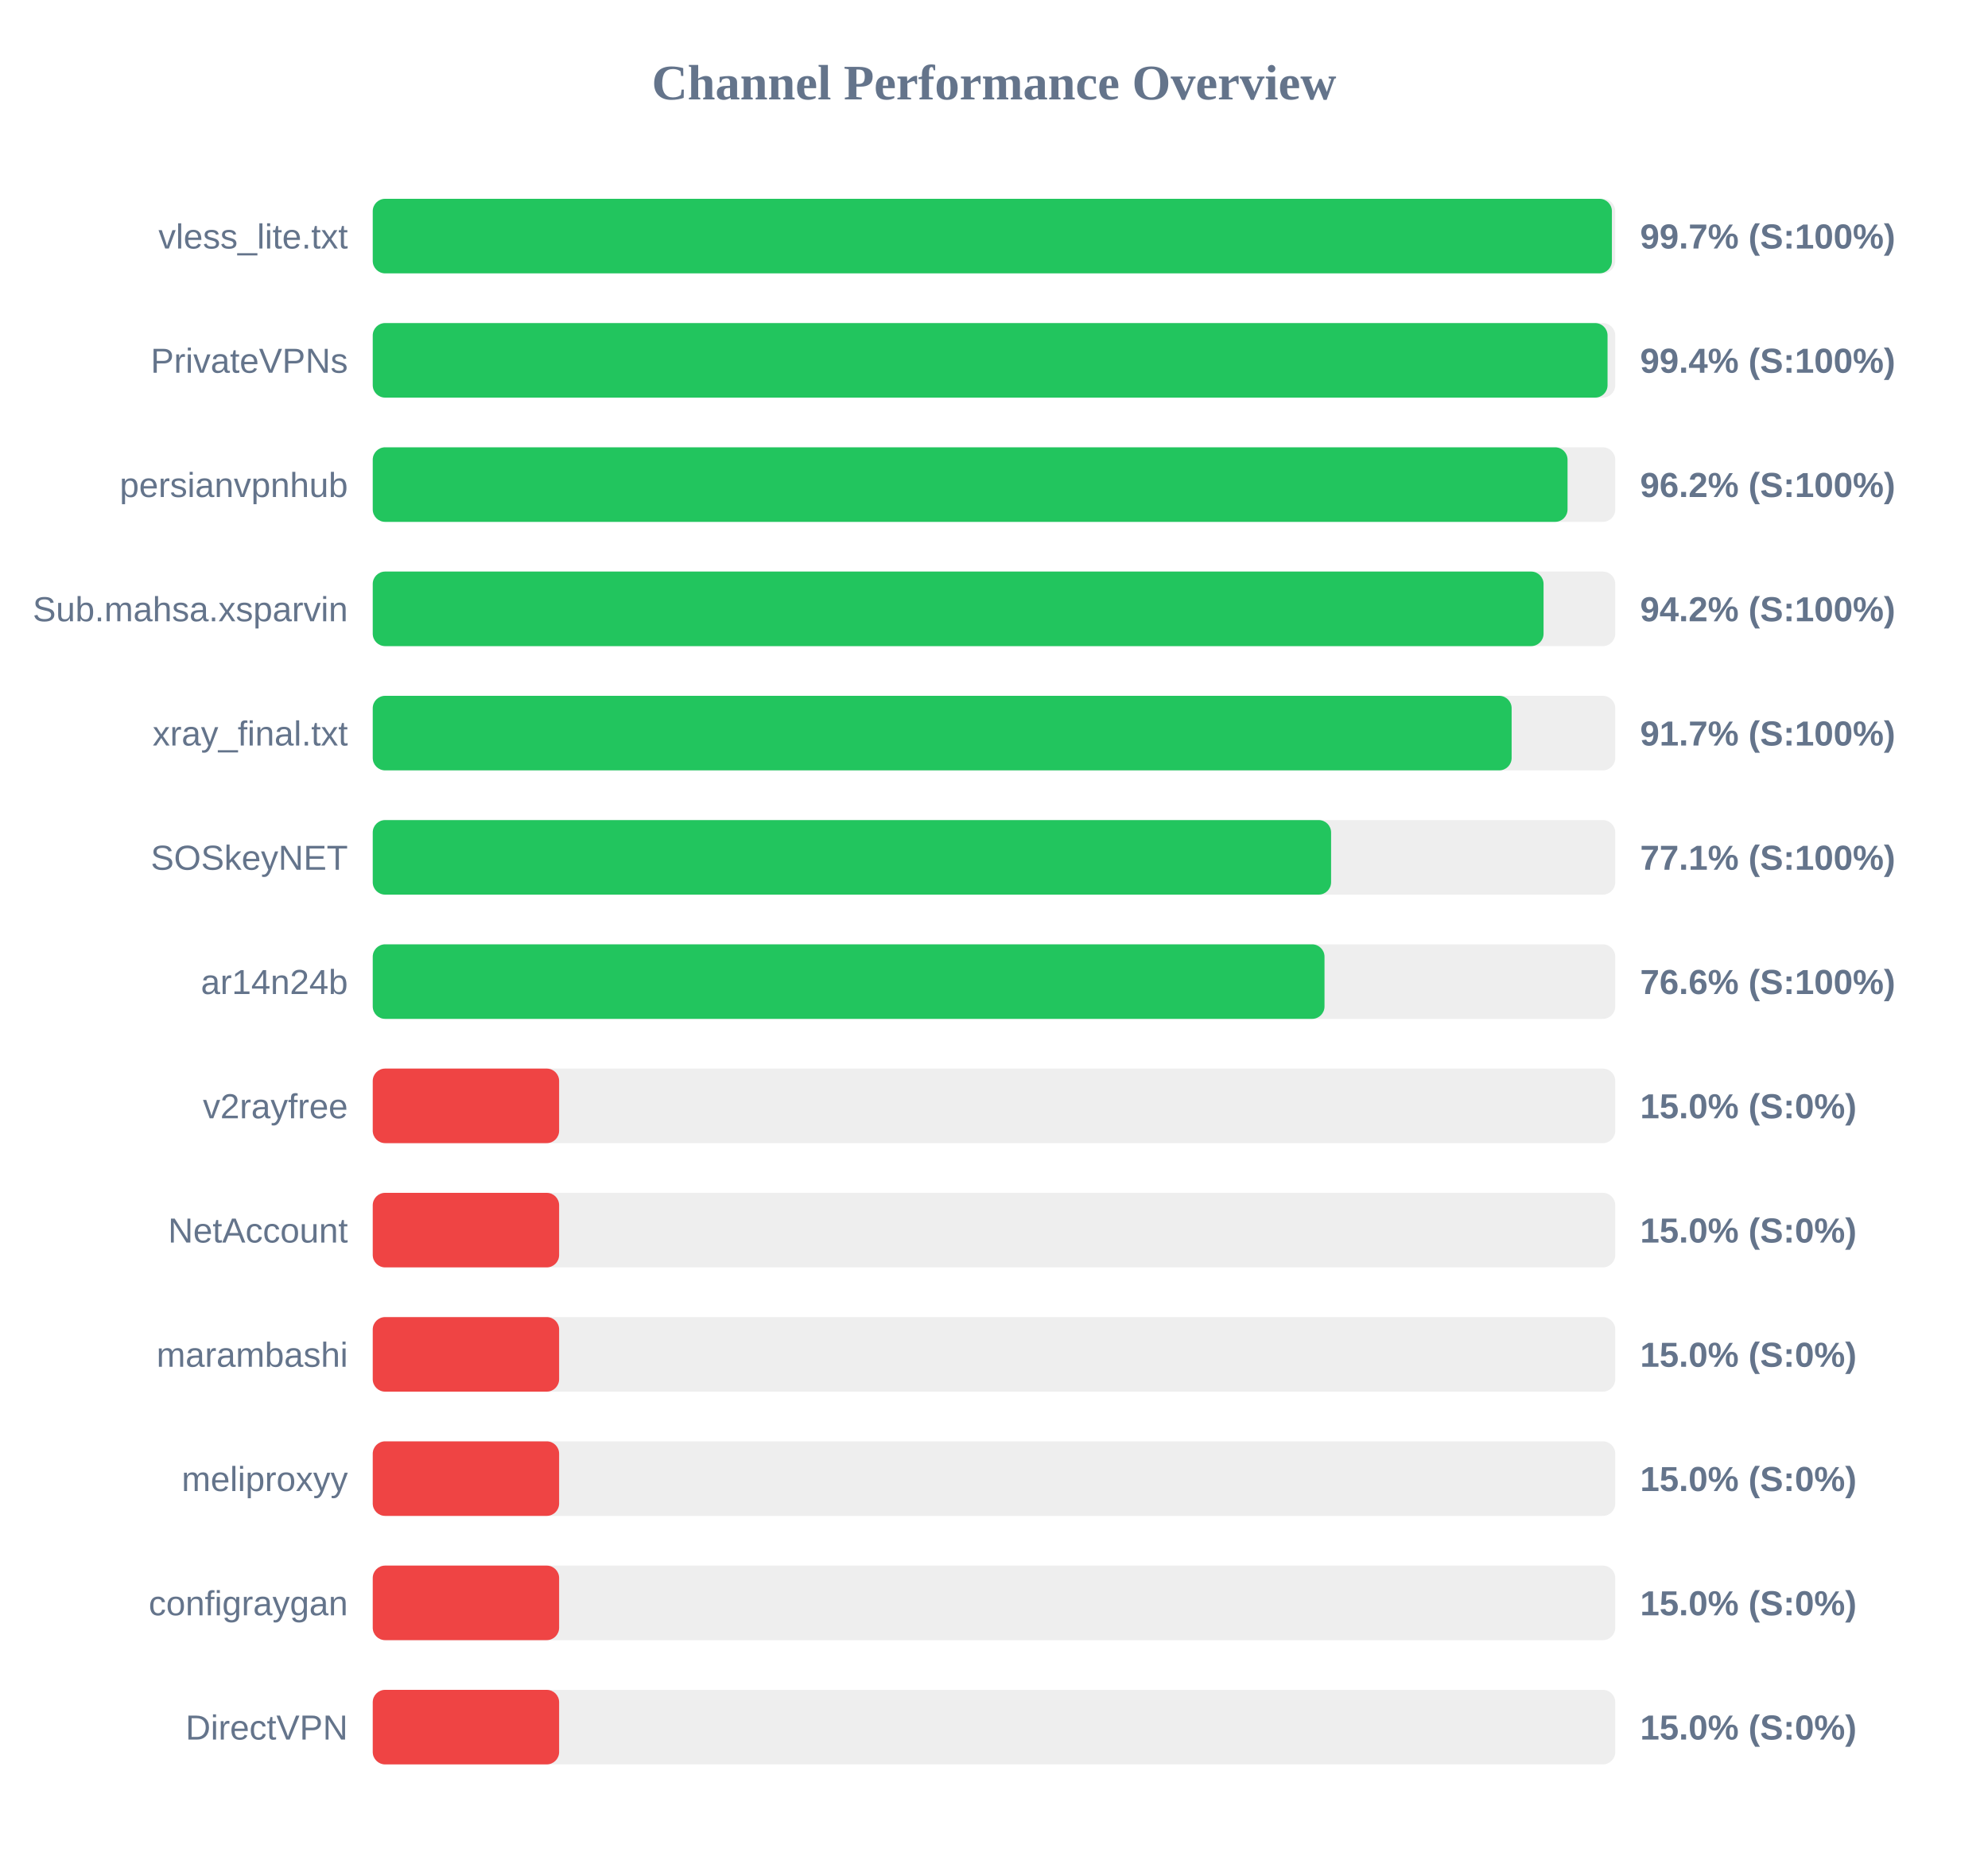
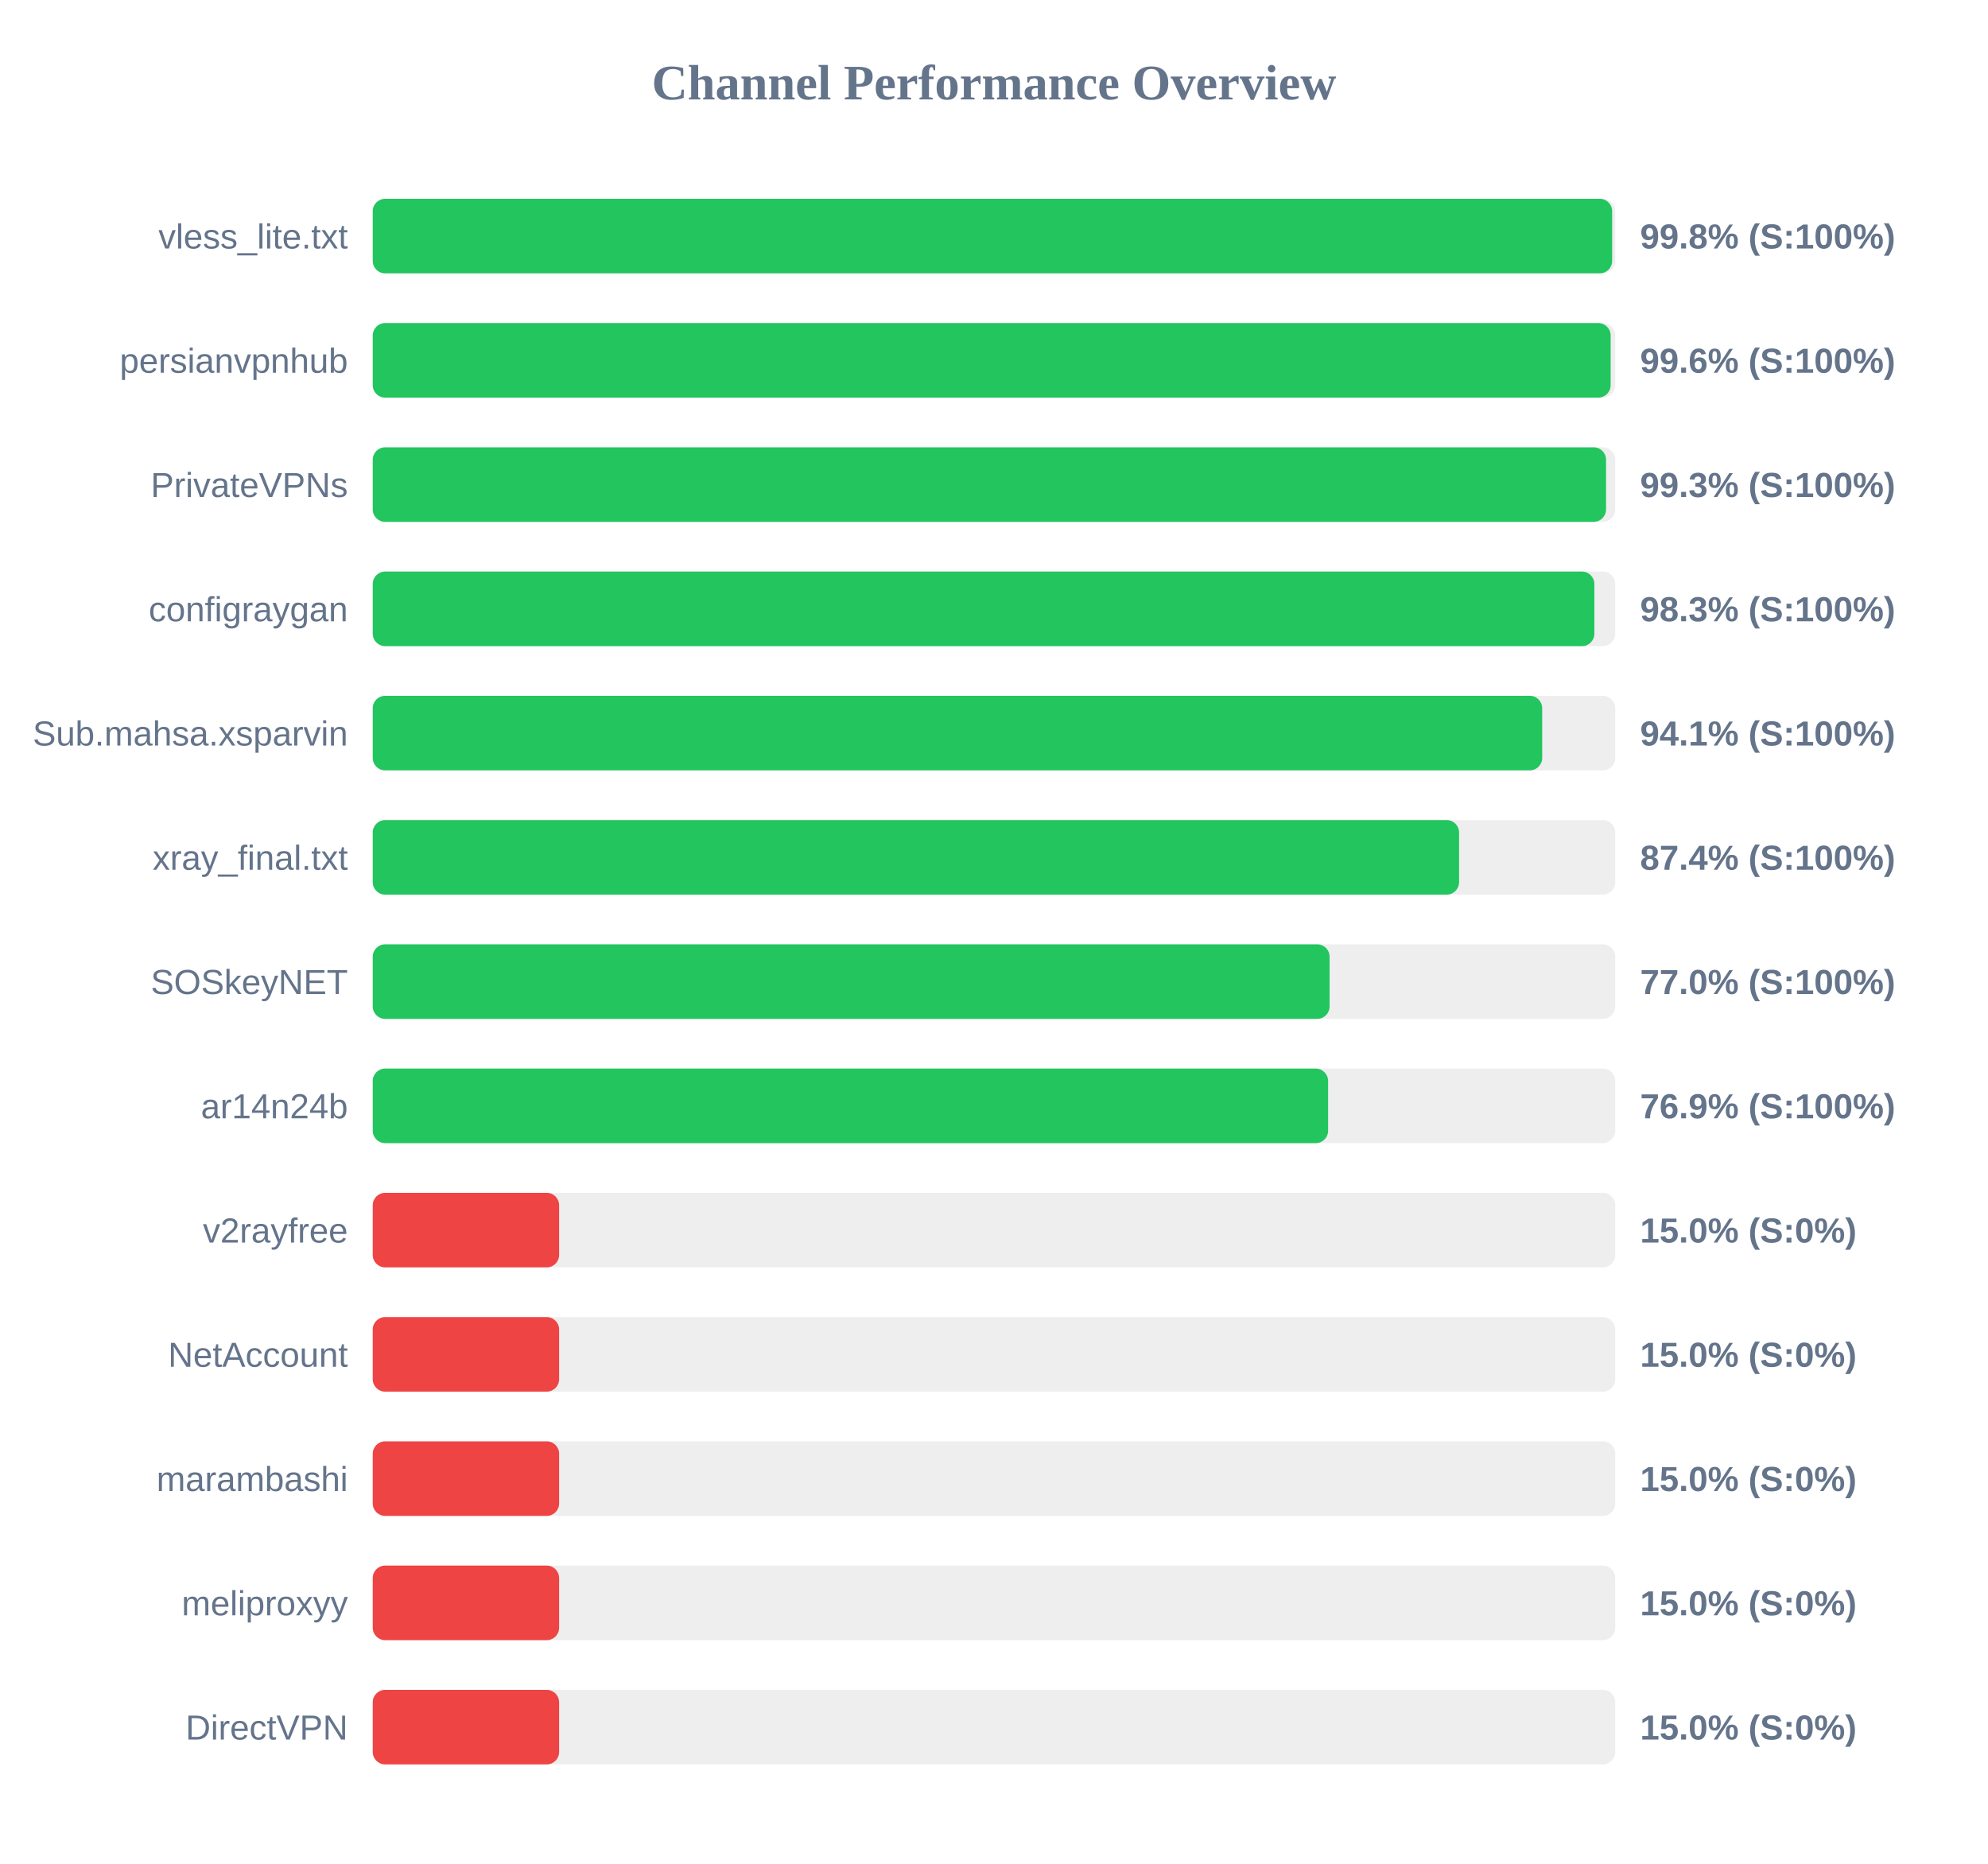
<svg xmlns="http://www.w3.org/2000/svg" width="800" height="750" version="1.1">
  <style>
        .row { font: 14px Arial; fill: #64748b; }
        .score { font: bold 14px Arial; fill: #64748b; }
    </style>
  <text x="400" y="40" text-anchor="middle" font-size="20px" font-weight="bold" fill="#64748b">Channel Performance Overview</text>
  <rect x="150" y="80" width="500" height="30" fill="#eee" rx="5" />
-   <rect x="150" y="80" width="498.65" height="30" fill="#22c55e" rx="5" />
+   <rect x="150" y="80" width="498.75" height="30" fill="#22c55e" rx="5" />
  <text x="140" y="100" text-anchor="end" class="row">vless_lite.txt</text>
-   <text x="660" y="100" text-anchor="start" class="score">99.7% (S:100%)</text>
+   <text x="660" y="100" text-anchor="start" class="score">99.8% (S:100%)</text>
  <rect x="150" y="130" width="500" height="30" fill="#eee" rx="5" />
-   <rect x="150" y="130" width="496.9" height="30" fill="#22c55e" rx="5" />
-   <text x="140" y="150" text-anchor="end" class="row">PrivateVPNs</text>
-   <text x="660" y="150" text-anchor="start" class="score">99.4% (S:100%)</text>
+   <rect x="150" y="130" width="498.15" height="30" fill="#22c55e" rx="5" />
+   <text x="140" y="150" text-anchor="end" class="row">persianvpnhub</text>
+   <text x="660" y="150" text-anchor="start" class="score">99.6% (S:100%)</text>
  <rect x="150" y="180" width="500" height="30" fill="#eee" rx="5" />
-   <rect x="150" y="180" width="480.8" height="30" fill="#22c55e" rx="5" />
-   <text x="140" y="200" text-anchor="end" class="row">persianvpnhub</text>
-   <text x="660" y="200" text-anchor="start" class="score">96.2% (S:100%)</text>
+   <rect x="150" y="180" width="496.3" height="30" fill="#22c55e" rx="5" />
+   <text x="140" y="200" text-anchor="end" class="row">PrivateVPNs</text>
+   <text x="660" y="200" text-anchor="start" class="score">99.3% (S:100%)</text>
  <rect x="150" y="230" width="500" height="30" fill="#eee" rx="5" />
-   <rect x="150" y="230" width="471.15" height="30" fill="#22c55e" rx="5" />
-   <text x="140" y="250" text-anchor="end" class="row">Sub.mahsa.xsparvin</text>
-   <text x="660" y="250" text-anchor="start" class="score">94.2% (S:100%)</text>
+   <rect x="150" y="230" width="491.6" height="30" fill="#22c55e" rx="5" />
+   <text x="140" y="250" text-anchor="end" class="row">configraygan</text>
+   <text x="660" y="250" text-anchor="start" class="score">98.3% (S:100%)</text>
  <rect x="150" y="280" width="500" height="30" fill="#eee" rx="5" />
-   <rect x="150" y="280" width="458.3" height="30" fill="#22c55e" rx="5" />
-   <text x="140" y="300" text-anchor="end" class="row">xray_final.txt</text>
-   <text x="660" y="300" text-anchor="start" class="score">91.7% (S:100%)</text>
+   <rect x="150" y="280" width="470.6" height="30" fill="#22c55e" rx="5" />
+   <text x="140" y="300" text-anchor="end" class="row">Sub.mahsa.xsparvin</text>
+   <text x="660" y="300" text-anchor="start" class="score">94.1% (S:100%)</text>
  <rect x="150" y="330" width="500" height="30" fill="#eee" rx="5" />
-   <rect x="150" y="330" width="385.65" height="30" fill="#22c55e" rx="5" />
-   <text x="140" y="350" text-anchor="end" class="row">SOSkeyNET</text>
-   <text x="660" y="350" text-anchor="start" class="score">77.1% (S:100%)</text>
+   <rect x="150" y="330" width="437.15" height="30" fill="#22c55e" rx="5" />
+   <text x="140" y="350" text-anchor="end" class="row">xray_final.txt</text>
+   <text x="660" y="350" text-anchor="start" class="score">87.4% (S:100%)</text>
  <rect x="150" y="380" width="500" height="30" fill="#eee" rx="5" />
-   <rect x="150" y="380" width="383.0" height="30" fill="#22c55e" rx="5" />
-   <text x="140" y="400" text-anchor="end" class="row">ar14n24b</text>
-   <text x="660" y="400" text-anchor="start" class="score">76.6% (S:100%)</text>
+   <rect x="150" y="380" width="385.05" height="30" fill="#22c55e" rx="5" />
+   <text x="140" y="400" text-anchor="end" class="row">SOSkeyNET</text>
+   <text x="660" y="400" text-anchor="start" class="score">77.0% (S:100%)</text>
  <rect x="150" y="430" width="500" height="30" fill="#eee" rx="5" />
-   <rect x="150" y="430" width="75.0" height="30" fill="#ef4444" rx="5" />
-   <text x="140" y="450" text-anchor="end" class="row">v2rayfree</text>
-   <text x="660" y="450" text-anchor="start" class="score">15.0% (S:0%)</text>
+   <rect x="150" y="430" width="384.45" height="30" fill="#22c55e" rx="5" />
+   <text x="140" y="450" text-anchor="end" class="row">ar14n24b</text>
+   <text x="660" y="450" text-anchor="start" class="score">76.9% (S:100%)</text>
  <rect x="150" y="480" width="500" height="30" fill="#eee" rx="5" />
  <rect x="150" y="480" width="75.0" height="30" fill="#ef4444" rx="5" />
-   <text x="140" y="500" text-anchor="end" class="row">NetAccount</text>
+   <text x="140" y="500" text-anchor="end" class="row">v2rayfree</text>
  <text x="660" y="500" text-anchor="start" class="score">15.0% (S:0%)</text>
  <rect x="150" y="530" width="500" height="30" fill="#eee" rx="5" />
  <rect x="150" y="530" width="75.0" height="30" fill="#ef4444" rx="5" />
-   <text x="140" y="550" text-anchor="end" class="row">marambashi</text>
+   <text x="140" y="550" text-anchor="end" class="row">NetAccount</text>
  <text x="660" y="550" text-anchor="start" class="score">15.0% (S:0%)</text>
  <rect x="150" y="580" width="500" height="30" fill="#eee" rx="5" />
  <rect x="150" y="580" width="75.0" height="30" fill="#ef4444" rx="5" />
-   <text x="140" y="600" text-anchor="end" class="row">meliproxyy</text>
+   <text x="140" y="600" text-anchor="end" class="row">marambashi</text>
  <text x="660" y="600" text-anchor="start" class="score">15.0% (S:0%)</text>
  <rect x="150" y="630" width="500" height="30" fill="#eee" rx="5" />
  <rect x="150" y="630" width="75.0" height="30" fill="#ef4444" rx="5" />
-   <text x="140" y="650" text-anchor="end" class="row">configraygan</text>
+   <text x="140" y="650" text-anchor="end" class="row">meliproxyy</text>
  <text x="660" y="650" text-anchor="start" class="score">15.0% (S:0%)</text>
  <rect x="150" y="680" width="500" height="30" fill="#eee" rx="5" />
  <rect x="150" y="680" width="75.0" height="30" fill="#ef4444" rx="5" />
  <text x="140" y="700" text-anchor="end" class="row">DirectVPN</text>
  <text x="660" y="700" text-anchor="start" class="score">15.0% (S:0%)</text>
</svg>
